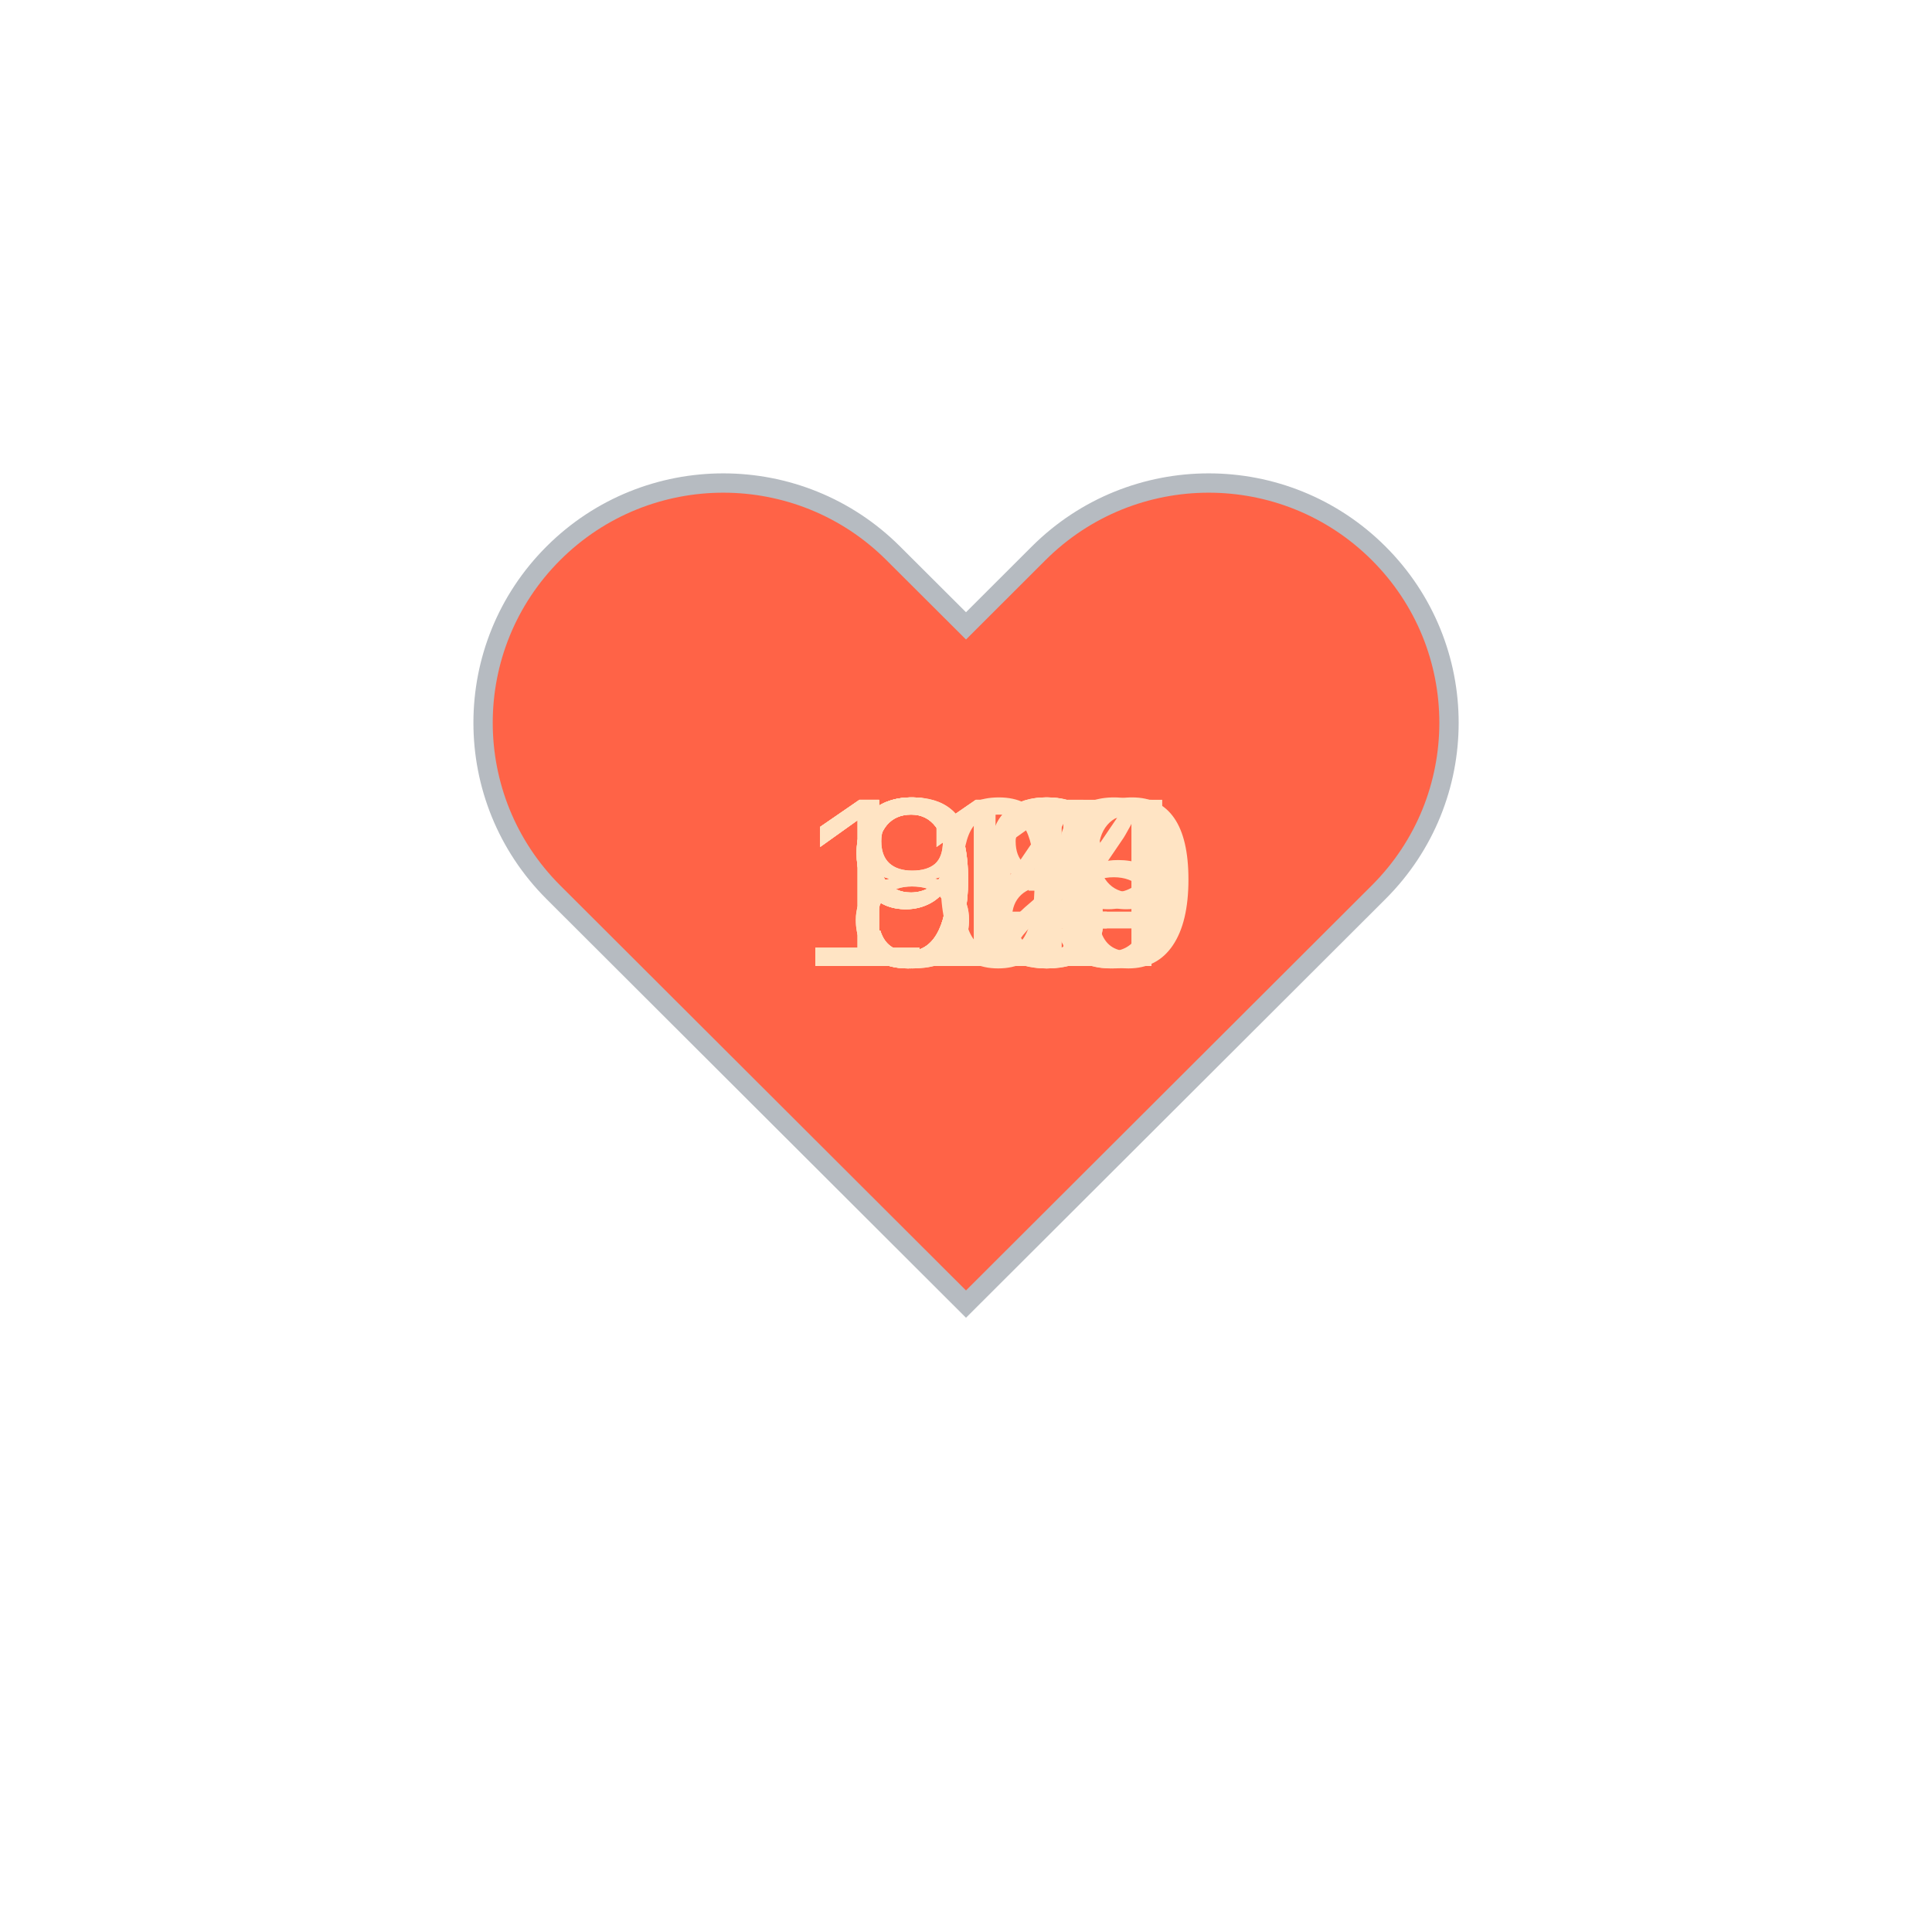
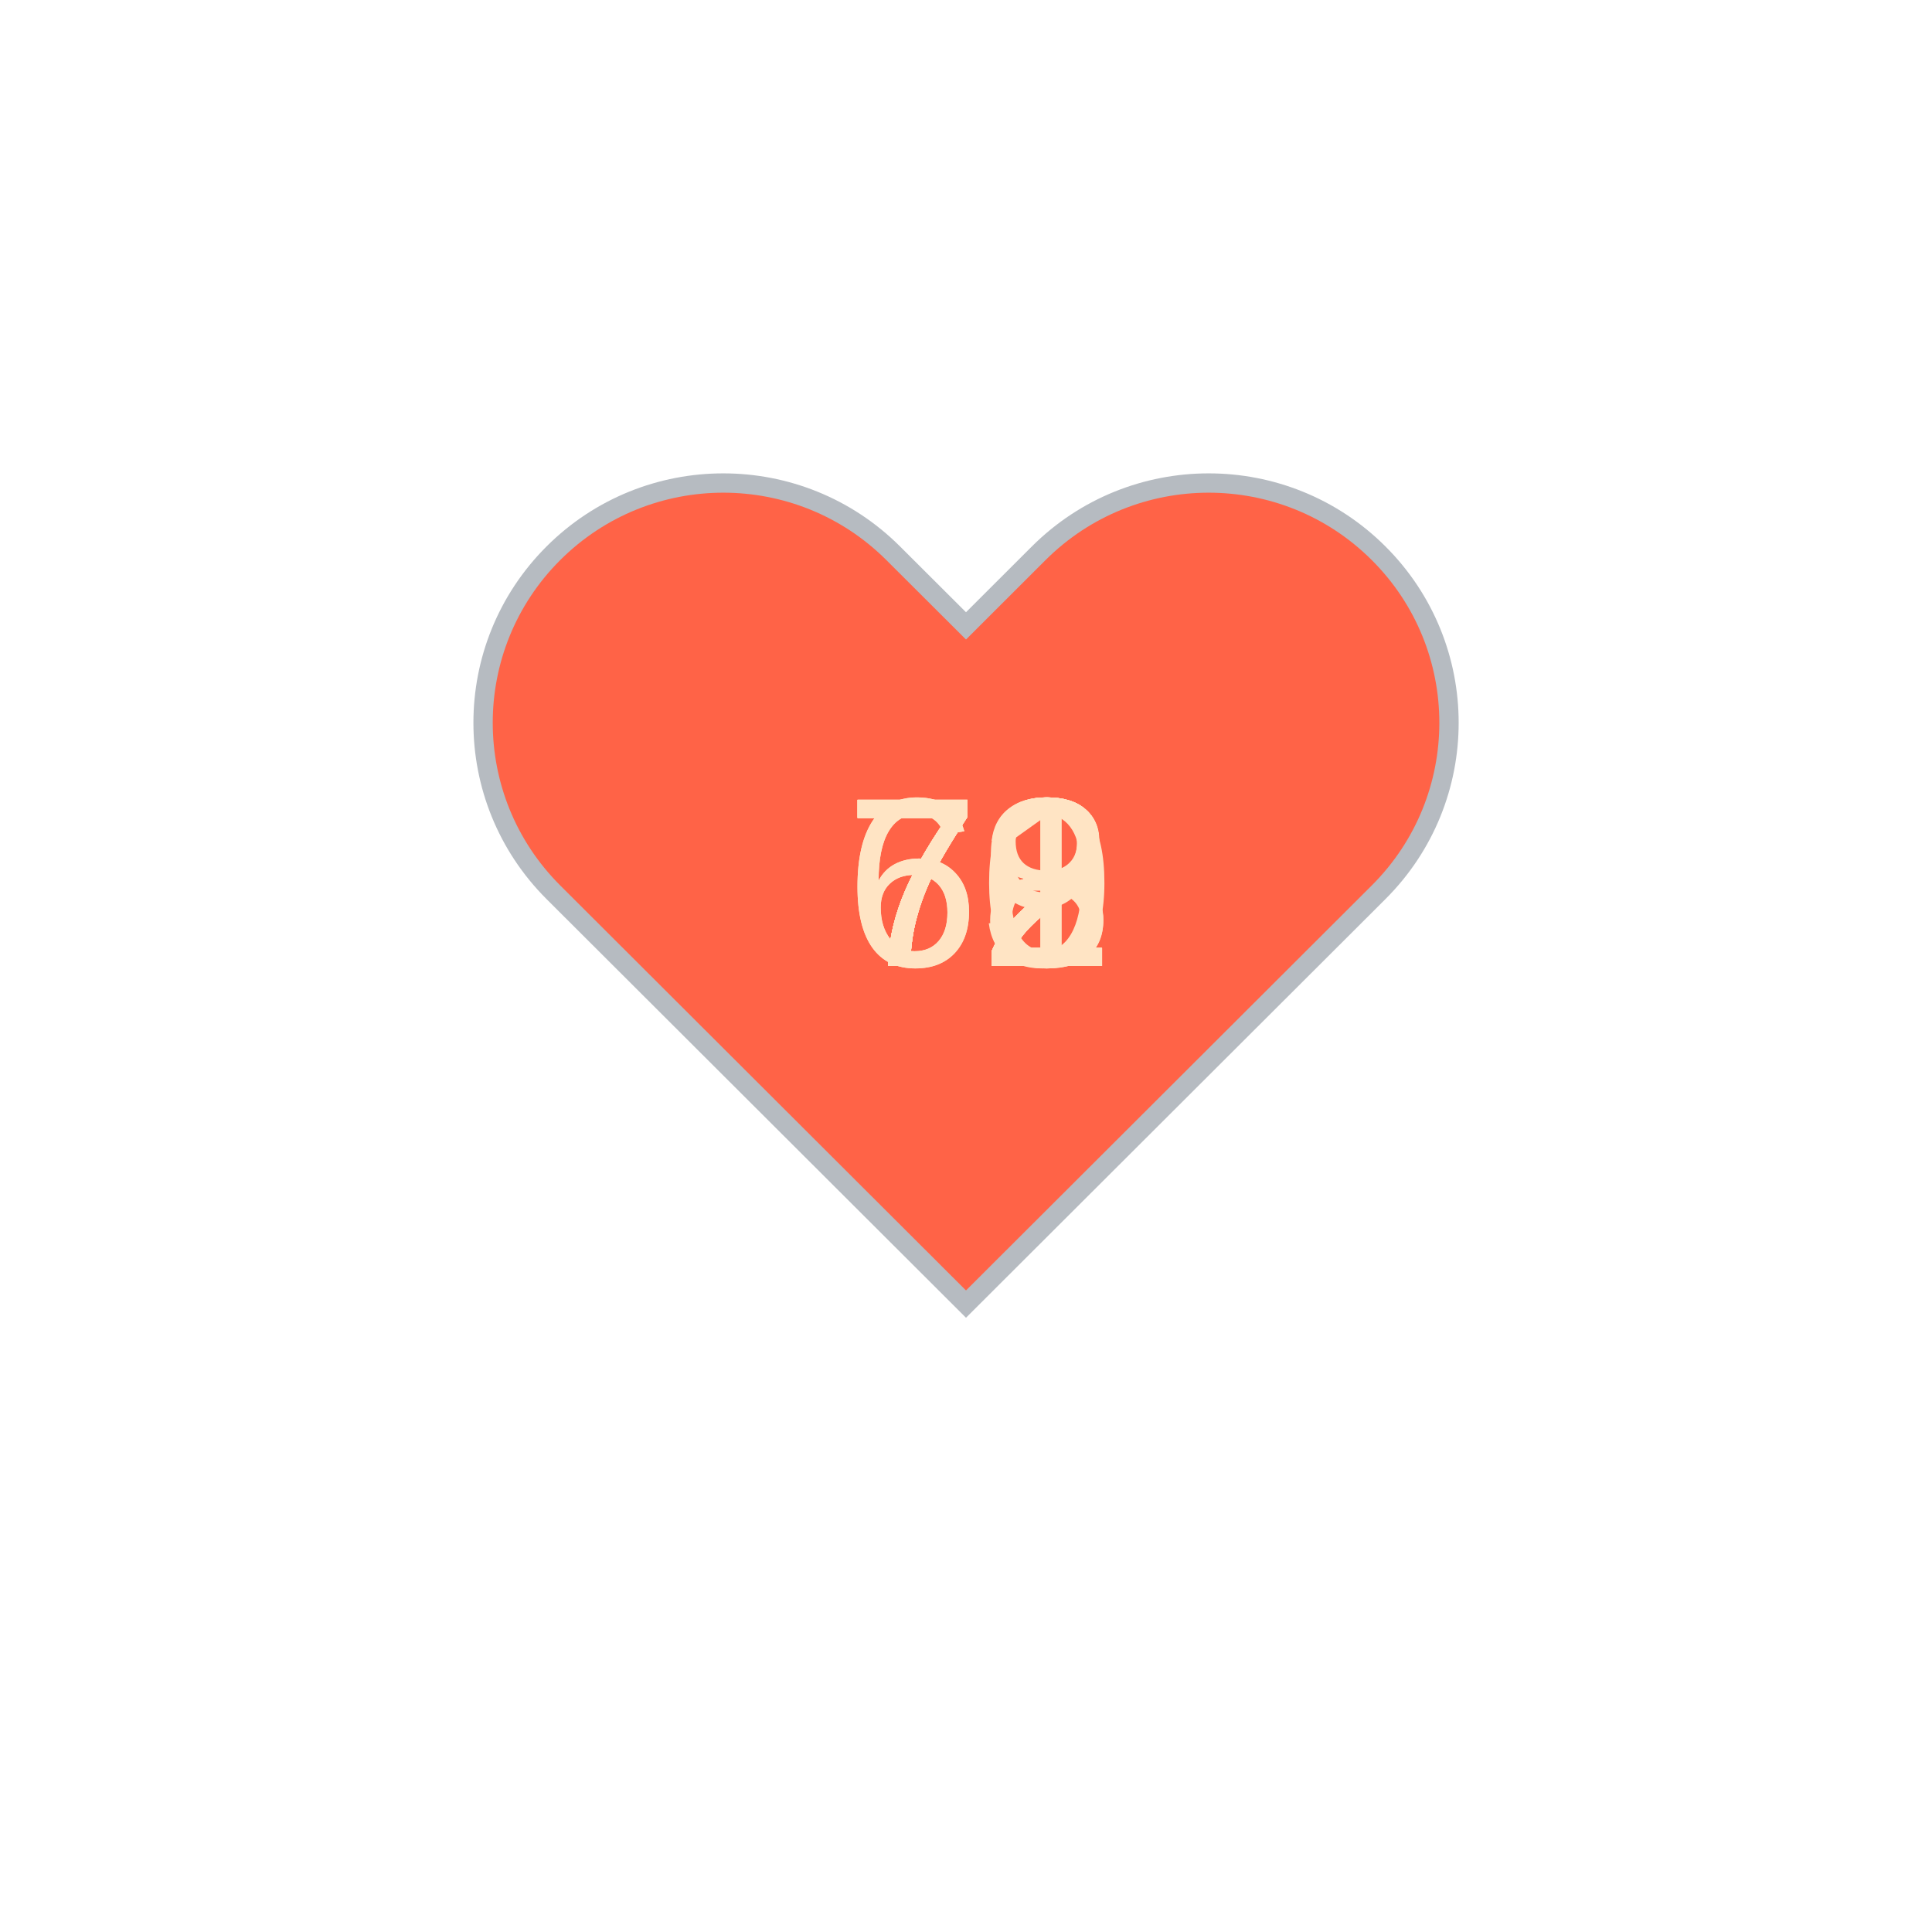
<svg xmlns="http://www.w3.org/2000/svg" baseProfile="full" height="150" version="1.1" viewBox="0,0,200,200" width="150">
  <defs />
  <g transform="translate(100 100)">
    <path d="M92.71,7.27L92.71,7.27c-9.71-9.69-25.46-9.69-35.18,0L50,14.79l-7.54-7.52C32.75-2.42,17-2.42,7.29,7.27v0 c-9.71,9.69-9.71,25.41,0,35.1L50,85l42.71-42.63C102.43,32.68,102.43,16.96,92.71,7.27z" fill="tomato" stroke="#B6BBC1" stroke-width="2" transform="translate(-50 -50)" />
    <animateTransform additive="sum" attributeName="transform" dur="1.2s" repeatCount="indefinite" type="scale" values="1; 1.5; 1.25; 1.5; 1.5; 1;" />
-     <text fill="bisque" style="font-size:25px; font-family:Arial" transform="translate(-17.5 0)">115<animate attributeName="visibility" dur="12.0s" keyTimes="0;0.1;0.2;0.3;0.4;0.5;0.6;0.7;0.8;0.9;1.0" repeatCount="indefinite" values="visible;hidden;hidden;hidden;hidden;hidden;hidden;hidden;hidden;hidden;hidden" />
+     <text fill="bisque" style="font-size:25px; font-family:Arial" transform="translate(-12.5 0)">69<animate attributeName="visibility" dur="12.0s" keyTimes="0;0.1;0.2;0.3;0.4;0.5;0.6;0.7;0.8;0.9;1.0" repeatCount="indefinite" values="visible;hidden;hidden;hidden;hidden;hidden;hidden;hidden;hidden;hidden;hidden" />
    </text>
-     <text fill="bisque" style="font-size:25px; font-family:Arial" transform="translate(-17.5 0)">109<animate attributeName="visibility" dur="12.0s" keyTimes="0;0.1;0.2;0.3;0.4;0.5;0.6;0.7;0.8;0.9;1.0" repeatCount="indefinite" values="hidden;visible;hidden;hidden;hidden;hidden;hidden;hidden;hidden;hidden;hidden" />
+     <text fill="bisque" style="font-size:25px; font-family:Arial" transform="translate(-12.5 0)">70<animate attributeName="visibility" dur="12.0s" keyTimes="0;0.1;0.2;0.3;0.4;0.5;0.6;0.7;0.8;0.9;1.0" repeatCount="indefinite" values="hidden;visible;hidden;hidden;hidden;hidden;hidden;hidden;hidden;hidden;hidden" />
    </text>
-     <text fill="bisque" style="font-size:25px; font-family:Arial" transform="translate(-17.5 0)">114<animate attributeName="visibility" dur="12.0s" keyTimes="0;0.1;0.2;0.3;0.4;0.5;0.6;0.7;0.8;0.9;1.0" repeatCount="indefinite" values="hidden;hidden;visible;hidden;hidden;hidden;hidden;hidden;hidden;hidden;hidden" />
+     <text fill="bisque" style="font-size:25px; font-family:Arial" transform="translate(-12.5 0)">68<animate attributeName="visibility" dur="12.0s" keyTimes="0;0.1;0.2;0.3;0.4;0.5;0.6;0.7;0.8;0.9;1.0" repeatCount="indefinite" values="hidden;hidden;visible;hidden;hidden;hidden;hidden;hidden;hidden;hidden;hidden" />
    </text>
-     <text fill="bisque" style="font-size:25px; font-family:Arial" transform="translate(-17.5 0)">119<animate attributeName="visibility" dur="12.0s" keyTimes="0;0.1;0.2;0.3;0.4;0.5;0.6;0.7;0.8;0.9;1.0" repeatCount="indefinite" values="hidden;hidden;hidden;visible;hidden;hidden;hidden;hidden;hidden;hidden;hidden" />
+     <text fill="bisque" style="font-size:25px; font-family:Arial" transform="translate(-12.5 0)">71<animate attributeName="visibility" dur="12.0s" keyTimes="0;0.1;0.2;0.3;0.4;0.5;0.6;0.7;0.8;0.9;1.0" repeatCount="indefinite" values="hidden;hidden;hidden;visible;hidden;hidden;hidden;hidden;hidden;hidden;hidden" />
    </text>
-     <text fill="bisque" style="font-size:25px; font-family:Arial" transform="translate(-12.5 0)">92<animate attributeName="visibility" dur="12.0s" keyTimes="0;0.1;0.2;0.3;0.4;0.5;0.6;0.7;0.8;0.9;1.0" repeatCount="indefinite" values="hidden;hidden;hidden;hidden;visible;hidden;hidden;hidden;hidden;hidden;hidden" />
+     <text fill="bisque" style="font-size:25px; font-family:Arial" transform="translate(-12.5 0)">72<animate attributeName="visibility" dur="12.0s" keyTimes="0;0.1;0.2;0.3;0.4;0.5;0.6;0.7;0.8;0.9;1.0" repeatCount="indefinite" values="hidden;hidden;hidden;hidden;visible;hidden;hidden;hidden;hidden;hidden;hidden" />
    </text>
-     <text fill="bisque" style="font-size:25px; font-family:Arial" transform="translate(-12.5 0)">93<animate attributeName="visibility" dur="12.0s" keyTimes="0;0.1;0.2;0.3;0.4;0.5;0.6;0.7;0.8;0.9;1.0" repeatCount="indefinite" values="hidden;hidden;hidden;hidden;hidden;visible;hidden;hidden;hidden;hidden;hidden" />
+     <text fill="bisque" style="font-size:25px; font-family:Arial" transform="translate(-12.5 0)">72<animate attributeName="visibility" dur="12.0s" keyTimes="0;0.1;0.2;0.3;0.4;0.5;0.6;0.7;0.8;0.9;1.0" repeatCount="indefinite" values="hidden;hidden;hidden;hidden;hidden;visible;hidden;hidden;hidden;hidden;hidden" />
    </text>
-     <text fill="bisque" style="font-size:25px; font-family:Arial" transform="translate(-12.5 0)">91<animate attributeName="visibility" dur="12.0s" keyTimes="0;0.1;0.2;0.3;0.4;0.5;0.6;0.7;0.8;0.9;1.0" repeatCount="indefinite" values="hidden;hidden;hidden;hidden;hidden;hidden;visible;hidden;hidden;hidden;hidden" />
+     <text fill="bisque" style="font-size:25px; font-family:Arial" transform="translate(-12.5 0)">72<animate attributeName="visibility" dur="12.0s" keyTimes="0;0.1;0.2;0.3;0.4;0.5;0.6;0.7;0.8;0.9;1.0" repeatCount="indefinite" values="hidden;hidden;hidden;hidden;hidden;hidden;visible;hidden;hidden;hidden;hidden" />
    </text>
-     <text fill="bisque" style="font-size:25px; font-family:Arial" transform="translate(-12.5 0)">98<animate attributeName="visibility" dur="12.0s" keyTimes="0;0.1;0.2;0.3;0.4;0.5;0.6;0.7;0.8;0.9;1.0" repeatCount="indefinite" values="hidden;hidden;hidden;hidden;hidden;hidden;hidden;visible;hidden;hidden;hidden" />
+     <text fill="bisque" style="font-size:25px; font-family:Arial" transform="translate(-12.5 0)">72<animate attributeName="visibility" dur="12.0s" keyTimes="0;0.1;0.2;0.3;0.4;0.5;0.6;0.7;0.8;0.9;1.0" repeatCount="indefinite" values="hidden;hidden;hidden;hidden;hidden;hidden;hidden;visible;hidden;hidden;hidden" />
    </text>
-     <text fill="bisque" style="font-size:25px; font-family:Arial" transform="translate(-12.5 0)">84<animate attributeName="visibility" dur="12.0s" keyTimes="0;0.1;0.2;0.3;0.4;0.5;0.6;0.7;0.8;0.9;1.0" repeatCount="indefinite" values="hidden;hidden;hidden;hidden;hidden;hidden;hidden;hidden;visible;hidden;hidden" />
+     <text fill="bisque" style="font-size:25px; font-family:Arial" transform="translate(-12.5 0)">72<animate attributeName="visibility" dur="12.0s" keyTimes="0;0.1;0.2;0.3;0.4;0.5;0.6;0.7;0.8;0.9;1.0" repeatCount="indefinite" values="hidden;hidden;hidden;hidden;hidden;hidden;hidden;hidden;visible;hidden;hidden" />
    </text>
-     <text fill="bisque" style="font-size:25px; font-family:Arial" transform="translate(-12.5 0)">80<animate attributeName="visibility" dur="12.0s" keyTimes="0;0.1;0.2;0.3;0.4;0.5;0.6;0.7;0.8;0.9;1.0" repeatCount="indefinite" values="hidden;hidden;hidden;hidden;hidden;hidden;hidden;hidden;hidden;visible;hidden" />
+     <text fill="bisque" style="font-size:25px; font-family:Arial" transform="translate(-12.5 0)">73<animate attributeName="visibility" dur="12.0s" keyTimes="0;0.1;0.2;0.3;0.4;0.5;0.6;0.7;0.8;0.9;1.0" repeatCount="indefinite" values="hidden;hidden;hidden;hidden;hidden;hidden;hidden;hidden;hidden;visible;hidden" />
    </text>
  </g>
</svg>
